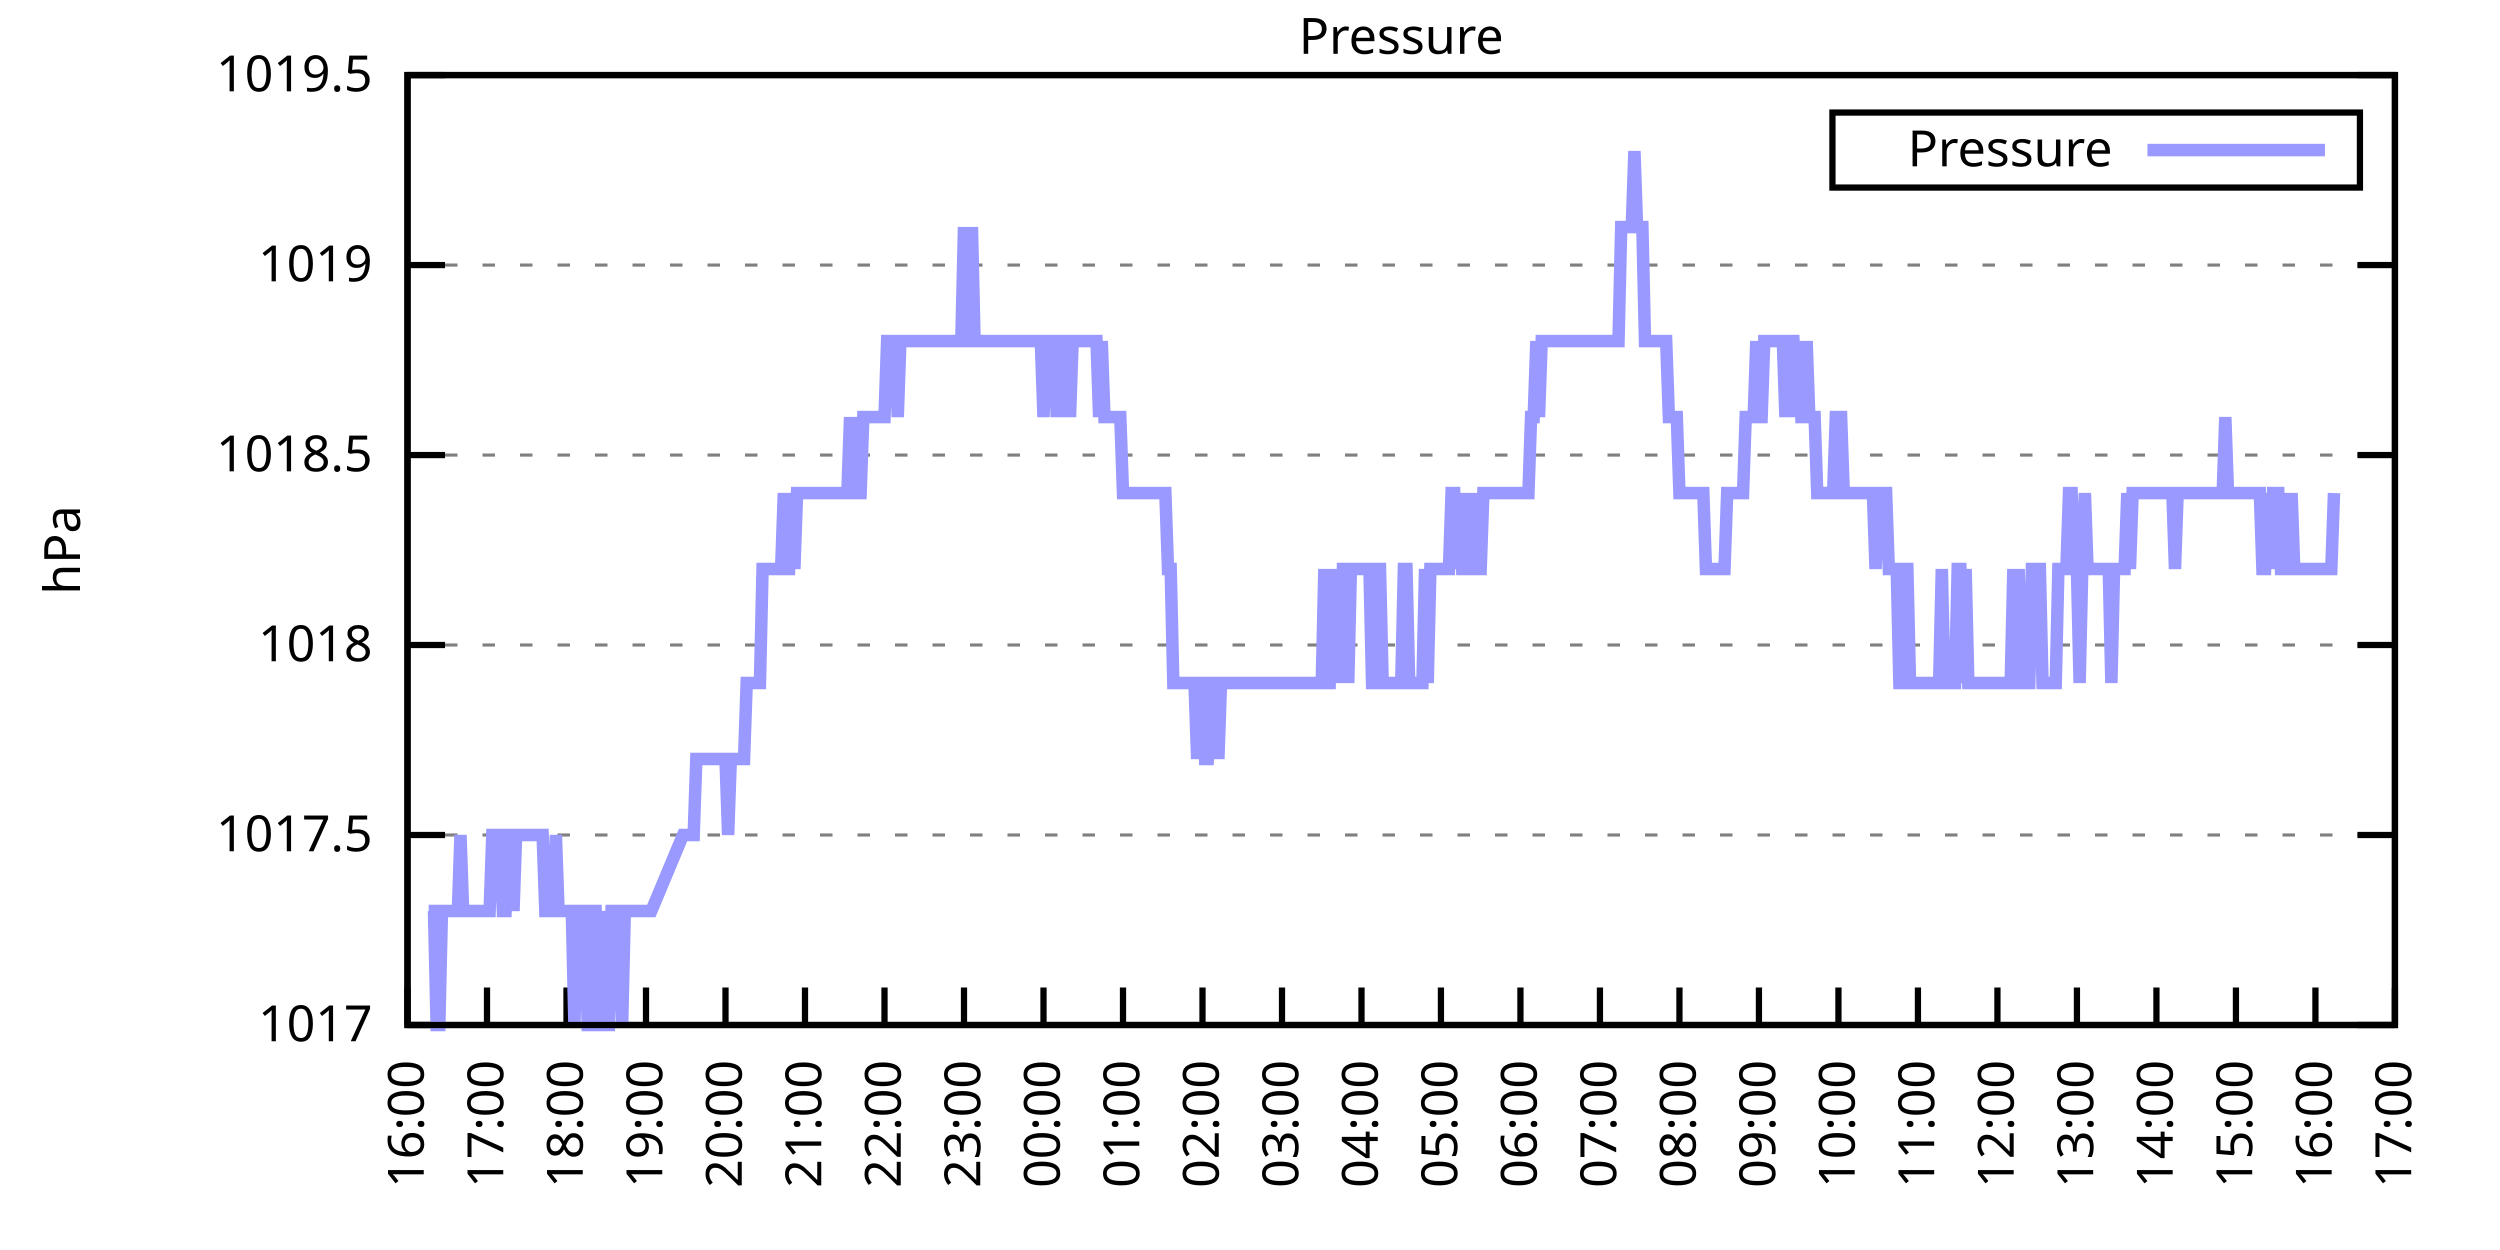
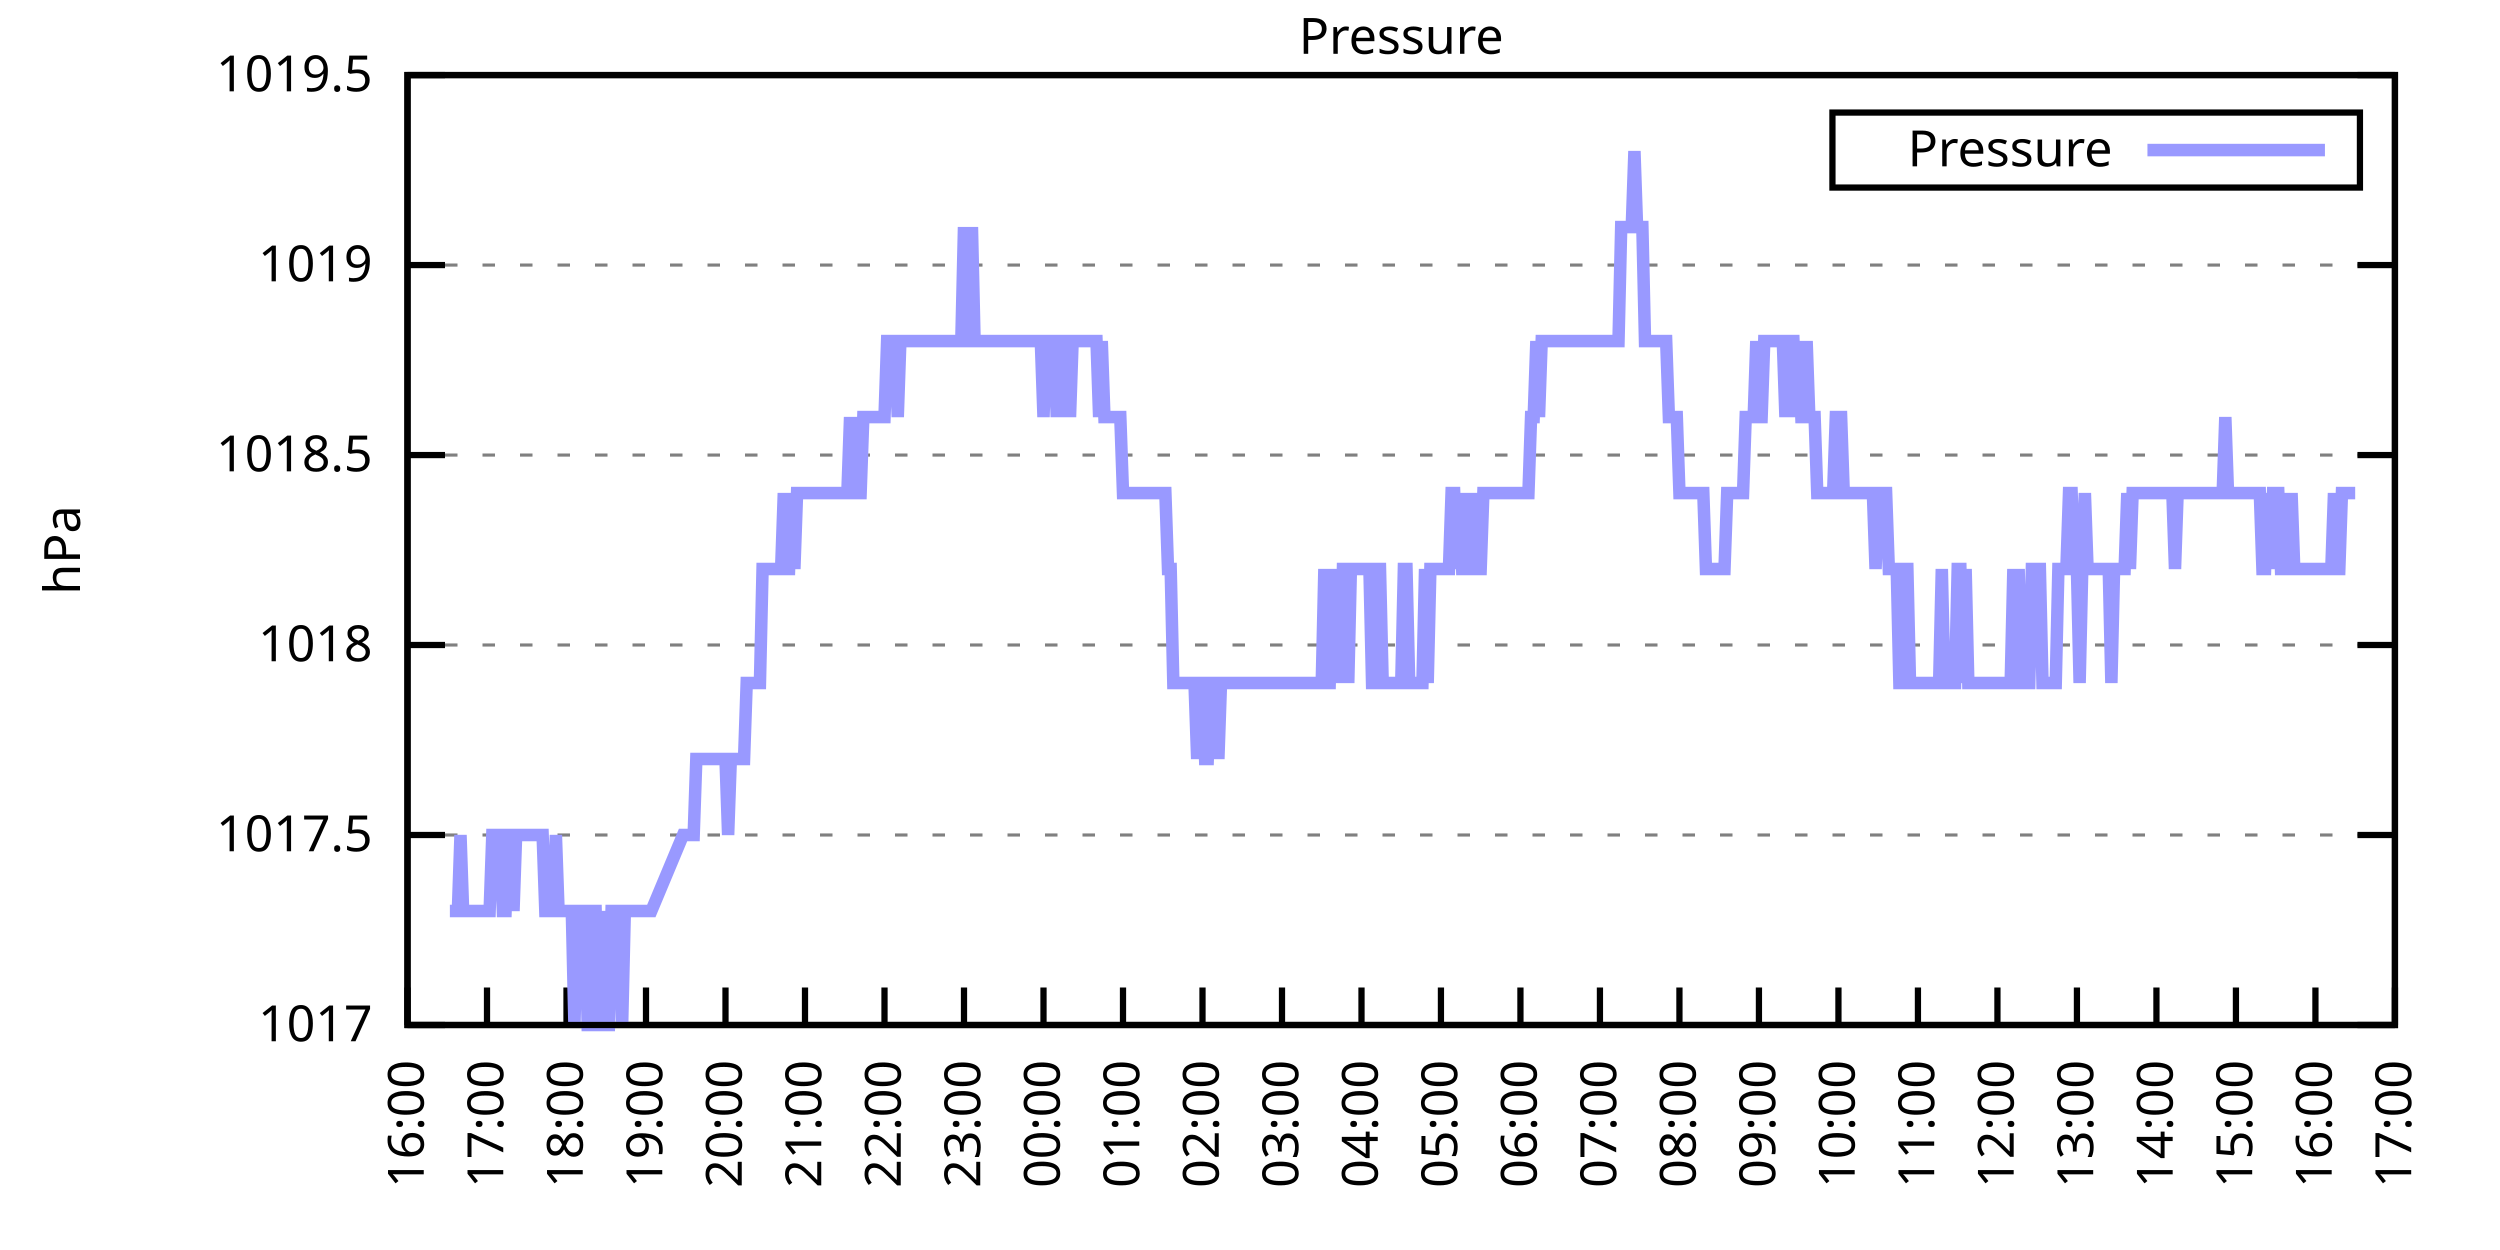
<svg xmlns="http://www.w3.org/2000/svg" xmlns:xlink="http://www.w3.org/1999/xlink" width="400" height="200" viewBox="0 0 400 200">
  <g id="gnuplot_canvas">
    <rect x="0" y="0" width="400" height="200" fill="none" />
    <defs>
      <circle id="gpDot" r="0.5" stroke-width="0.5" stroke="currentColor" />
      <path id="gpPt0" stroke-width="0.333" stroke="currentColor" d="M-1,0 h2 M0,-1 v2" />
      <path id="gpPt1" stroke-width="0.333" stroke="currentColor" d="M-1,-1 L1,1 M1,-1 L-1,1" />
      <path id="gpPt2" stroke-width="0.333" stroke="currentColor" d="M-1,0 L1,0 M0,-1 L0,1 M-1,-1 L1,1 M-1,1 L1,-1" />
      <rect id="gpPt3" stroke-width="0.333" stroke="currentColor" x="-1" y="-1" width="2" height="2" />
      <rect id="gpPt4" stroke-width="0.333" stroke="currentColor" fill="currentColor" x="-1" y="-1" width="2" height="2" />
      <circle id="gpPt5" stroke-width="0.333" stroke="currentColor" cx="0" cy="0" r="1" />
      <use xlink:href="#gpPt5" id="gpPt6" fill="currentColor" stroke="none" />
      <path id="gpPt7" stroke-width="0.333" stroke="currentColor" d="M0,-1.33 L-1.33,0.67 L1.33,0.67 z" />
      <use xlink:href="#gpPt7" id="gpPt8" fill="currentColor" stroke="none" />
      <use xlink:href="#gpPt7" id="gpPt9" stroke="currentColor" transform="rotate(180)" />
      <use xlink:href="#gpPt9" id="gpPt10" fill="currentColor" stroke="none" />
      <use xlink:href="#gpPt3" id="gpPt11" stroke="currentColor" transform="rotate(45)" />
      <use xlink:href="#gpPt11" id="gpPt12" fill="currentColor" stroke="none" />
      <path id="gpPt13" stroke-width="0.333" stroke="currentColor" d="M0,1.330 L1.265,0.411 L0.782,-1.067 L-0.782,-1.076 L-1.265,0.411 z" />
      <use xlink:href="#gpPt13" id="gpPt14" fill="currentColor" stroke="none" />
      <filter id="textbox" filterUnits="objectBoundingBox" x="0" y="0" height="1" width="1">
        <feFlood flood-color="white" flood-opacity="1" result="bgnd" />
        <feComposite in="SourceGraphic" in2="bgnd" operator="atop" />
      </filter>
      <filter id="greybox" filterUnits="objectBoundingBox" x="0" y="0" height="1" width="1">
        <feFlood flood-color="lightgrey" flood-opacity="1" result="grey" />
        <feComposite in="SourceGraphic" in2="grey" operator="atop" />
      </filter>
    </defs>
    <g fill="none" color="white" stroke="currentColor" stroke-width="1.00" stroke-linecap="butt" stroke-linejoin="miter">
</g>
    <g fill="none" color="black" stroke="currentColor" stroke-width="1.00" stroke-linecap="butt" stroke-linejoin="miter">
      <g stroke="none" shape-rendering="crispEdges">
        <polygon fill="rgb(255, 255, 255)" points="65.20,164.00 383.18,164.00 383.18,12.02 65.20,12.02 " />
      </g>
    </g>
    <g fill="none" color="black" stroke="currentColor" stroke-width="1.00" stroke-linecap="butt" stroke-linejoin="miter">
</g>
    <g fill="none" color="black" stroke="black" stroke-width="0.50" stroke-linecap="butt" stroke-linejoin="miter">
</g>
    <g fill="none" color="gray" stroke="currentColor" stroke-width="0.50" stroke-linecap="butt" stroke-linejoin="miter">
      <path stroke="gray" stroke-dasharray="2,4" class="gridline" d="M65.20,164.00 L383.19,164.00  " />
    </g>
    <g fill="none" color="gray" stroke="gray" stroke-width="1.00" stroke-linecap="butt" stroke-linejoin="miter">
</g>
    <g fill="none" color="black" stroke="currentColor" stroke-width="1.00" stroke-linecap="butt" stroke-linejoin="miter">
      <path stroke="black" d="M65.20,164.00 L71.20,164.00 M383.19,164.00 L377.19,164.00  " />
      <g transform="translate(59.60,166.60)" stroke="none" fill="black" font-family="Sans" font-size="8.00" text-anchor="end">
        <text>
          <tspan font-family="Sans"> 1017</tspan>
        </text>
      </g>
    </g>
    <g fill="none" color="black" stroke="currentColor" stroke-width="1.00" stroke-linecap="butt" stroke-linejoin="miter">
</g>
    <g fill="none" color="black" stroke="black" stroke-width="0.50" stroke-linecap="butt" stroke-linejoin="miter">
</g>
    <g fill="none" color="gray" stroke="currentColor" stroke-width="0.50" stroke-linecap="butt" stroke-linejoin="miter">
      <path stroke="gray" stroke-dasharray="2,4" class="gridline" d="M65.20,133.60 L383.19,133.60  " />
    </g>
    <g fill="none" color="gray" stroke="gray" stroke-width="1.00" stroke-linecap="butt" stroke-linejoin="miter">
</g>
    <g fill="none" color="black" stroke="currentColor" stroke-width="1.00" stroke-linecap="butt" stroke-linejoin="miter">
      <path stroke="black" d="M65.20,133.60 L71.20,133.60 M383.19,133.60 L377.19,133.60  " />
      <g transform="translate(59.60,136.20)" stroke="none" fill="black" font-family="Sans" font-size="8.00" text-anchor="end">
        <text>
          <tspan font-family="Sans"> 1017.5</tspan>
        </text>
      </g>
    </g>
    <g fill="none" color="black" stroke="currentColor" stroke-width="1.00" stroke-linecap="butt" stroke-linejoin="miter">
</g>
    <g fill="none" color="black" stroke="black" stroke-width="0.50" stroke-linecap="butt" stroke-linejoin="miter">
</g>
    <g fill="none" color="gray" stroke="currentColor" stroke-width="0.50" stroke-linecap="butt" stroke-linejoin="miter">
      <path stroke="gray" stroke-dasharray="2,4" class="gridline" d="M65.20,103.20 L383.19,103.20  " />
    </g>
    <g fill="none" color="gray" stroke="gray" stroke-width="1.00" stroke-linecap="butt" stroke-linejoin="miter">
</g>
    <g fill="none" color="black" stroke="currentColor" stroke-width="1.00" stroke-linecap="butt" stroke-linejoin="miter">
      <path stroke="black" d="M65.20,103.20 L71.20,103.20 M383.19,103.20 L377.19,103.20  " />
      <g transform="translate(59.60,105.80)" stroke="none" fill="black" font-family="Sans" font-size="8.00" text-anchor="end">
        <text>
          <tspan font-family="Sans"> 1018</tspan>
        </text>
      </g>
    </g>
    <g fill="none" color="black" stroke="currentColor" stroke-width="1.00" stroke-linecap="butt" stroke-linejoin="miter">
</g>
    <g fill="none" color="black" stroke="black" stroke-width="0.50" stroke-linecap="butt" stroke-linejoin="miter">
</g>
    <g fill="none" color="gray" stroke="currentColor" stroke-width="0.50" stroke-linecap="butt" stroke-linejoin="miter">
      <path stroke="gray" stroke-dasharray="2,4" class="gridline" d="M65.20,72.81 L383.19,72.81  " />
    </g>
    <g fill="none" color="gray" stroke="gray" stroke-width="1.00" stroke-linecap="butt" stroke-linejoin="miter">
</g>
    <g fill="none" color="black" stroke="currentColor" stroke-width="1.00" stroke-linecap="butt" stroke-linejoin="miter">
      <path stroke="black" d="M65.20,72.81 L71.20,72.81 M383.19,72.81 L377.19,72.81  " />
      <g transform="translate(59.60,75.41)" stroke="none" fill="black" font-family="Sans" font-size="8.00" text-anchor="end">
        <text>
          <tspan font-family="Sans"> 1018.5</tspan>
        </text>
      </g>
    </g>
    <g fill="none" color="black" stroke="currentColor" stroke-width="1.00" stroke-linecap="butt" stroke-linejoin="miter">
</g>
    <g fill="none" color="black" stroke="black" stroke-width="0.50" stroke-linecap="butt" stroke-linejoin="miter">
</g>
    <g fill="none" color="gray" stroke="currentColor" stroke-width="0.50" stroke-linecap="butt" stroke-linejoin="miter">
      <path stroke="gray" stroke-dasharray="2,4" class="gridline" d="M65.20,42.41 L383.19,42.41  " />
    </g>
    <g fill="none" color="gray" stroke="gray" stroke-width="1.00" stroke-linecap="butt" stroke-linejoin="miter">
</g>
    <g fill="none" color="black" stroke="currentColor" stroke-width="1.00" stroke-linecap="butt" stroke-linejoin="miter">
      <path stroke="black" d="M65.20,42.41 L71.20,42.41 M383.19,42.41 L377.19,42.41  " />
      <g transform="translate(59.60,45.01)" stroke="none" fill="black" font-family="Sans" font-size="8.00" text-anchor="end">
        <text>
          <tspan font-family="Sans"> 1019</tspan>
        </text>
      </g>
    </g>
    <g fill="none" color="black" stroke="currentColor" stroke-width="1.00" stroke-linecap="butt" stroke-linejoin="miter">
</g>
    <g fill="none" color="black" stroke="black" stroke-width="0.50" stroke-linecap="butt" stroke-linejoin="miter">
</g>
    <g fill="none" color="gray" stroke="currentColor" stroke-width="0.50" stroke-linecap="butt" stroke-linejoin="miter">
      <path stroke="gray" stroke-dasharray="2,4" class="gridline" d="M65.20,12.01 L383.19,12.01  " />
    </g>
    <g fill="none" color="gray" stroke="gray" stroke-width="1.00" stroke-linecap="butt" stroke-linejoin="miter">
</g>
    <g fill="none" color="black" stroke="currentColor" stroke-width="1.00" stroke-linecap="butt" stroke-linejoin="miter">
      <path stroke="black" d="M65.20,12.01 L71.20,12.01 M383.19,12.01 L377.19,12.01  " />
      <g transform="translate(59.60,14.61)" stroke="none" fill="black" font-family="Sans" font-size="8.00" text-anchor="end">
        <text>
          <tspan font-family="Sans"> 1019.5</tspan>
        </text>
      </g>
    </g>
    <g fill="none" color="black" stroke="currentColor" stroke-width="1.00" stroke-linecap="butt" stroke-linejoin="miter">
      <path stroke="black" d="M65.20,164.00 L65.20,158.00  " />
      <g transform="translate(67.80,169.60) rotate(270.00)" stroke="none" fill="black" font-family="Sans" font-size="8.00" text-anchor="end">
        <text>
          <tspan font-family="Sans">16:00</tspan>
        </text>
      </g>
    </g>
    <g fill="none" color="black" stroke="currentColor" stroke-width="1.00" stroke-linecap="butt" stroke-linejoin="miter">
      <path stroke="black" d="M77.92,164.00 L77.92,158.00  " />
      <g transform="translate(80.52,169.60) rotate(270.00)" stroke="none" fill="black" font-family="Sans" font-size="8.00" text-anchor="end">
        <text>
          <tspan font-family="Sans">17:00</tspan>
        </text>
      </g>
    </g>
    <g fill="none" color="black" stroke="currentColor" stroke-width="1.00" stroke-linecap="butt" stroke-linejoin="miter">
      <path stroke="black" d="M90.64,164.00 L90.64,158.00  " />
      <g transform="translate(93.24,169.60) rotate(270.00)" stroke="none" fill="black" font-family="Sans" font-size="8.00" text-anchor="end">
        <text>
          <tspan font-family="Sans">18:00</tspan>
        </text>
      </g>
    </g>
    <g fill="none" color="black" stroke="currentColor" stroke-width="1.00" stroke-linecap="butt" stroke-linejoin="miter">
      <path stroke="black" d="M103.36,164.00 L103.36,158.00  " />
      <g transform="translate(105.96,169.60) rotate(270.00)" stroke="none" fill="black" font-family="Sans" font-size="8.00" text-anchor="end">
        <text>
          <tspan font-family="Sans">19:00</tspan>
        </text>
      </g>
    </g>
    <g fill="none" color="black" stroke="currentColor" stroke-width="1.00" stroke-linecap="butt" stroke-linejoin="miter">
      <path stroke="black" d="M116.08,164.00 L116.08,158.00  " />
      <g transform="translate(118.68,169.60) rotate(270.00)" stroke="none" fill="black" font-family="Sans" font-size="8.00" text-anchor="end">
        <text>
          <tspan font-family="Sans">20:00</tspan>
        </text>
      </g>
    </g>
    <g fill="none" color="black" stroke="currentColor" stroke-width="1.00" stroke-linecap="butt" stroke-linejoin="miter">
      <path stroke="black" d="M128.80,164.00 L128.80,158.00  " />
      <g transform="translate(131.40,169.60) rotate(270.00)" stroke="none" fill="black" font-family="Sans" font-size="8.00" text-anchor="end">
        <text>
          <tspan font-family="Sans">21:00</tspan>
        </text>
      </g>
    </g>
    <g fill="none" color="black" stroke="currentColor" stroke-width="1.00" stroke-linecap="butt" stroke-linejoin="miter">
      <path stroke="black" d="M141.52,164.00 L141.52,158.00  " />
      <g transform="translate(144.12,169.60) rotate(270.00)" stroke="none" fill="black" font-family="Sans" font-size="8.00" text-anchor="end">
        <text>
          <tspan font-family="Sans">22:00</tspan>
        </text>
      </g>
    </g>
    <g fill="none" color="black" stroke="currentColor" stroke-width="1.00" stroke-linecap="butt" stroke-linejoin="miter">
      <path stroke="black" d="M154.24,164.00 L154.24,158.00  " />
      <g transform="translate(156.84,169.60) rotate(270.00)" stroke="none" fill="black" font-family="Sans" font-size="8.00" text-anchor="end">
        <text>
          <tspan font-family="Sans">23:00</tspan>
        </text>
      </g>
    </g>
    <g fill="none" color="black" stroke="currentColor" stroke-width="1.00" stroke-linecap="butt" stroke-linejoin="miter">
      <path stroke="black" d="M166.96,164.00 L166.96,158.00  " />
      <g transform="translate(169.56,169.60) rotate(270.00)" stroke="none" fill="black" font-family="Sans" font-size="8.00" text-anchor="end">
        <text>
          <tspan font-family="Sans">00:00</tspan>
        </text>
      </g>
    </g>
    <g fill="none" color="black" stroke="currentColor" stroke-width="1.00" stroke-linecap="butt" stroke-linejoin="miter">
      <path stroke="black" d="M179.68,164.00 L179.68,158.00  " />
      <g transform="translate(182.28,169.60) rotate(270.00)" stroke="none" fill="black" font-family="Sans" font-size="8.00" text-anchor="end">
        <text>
          <tspan font-family="Sans">01:00</tspan>
        </text>
      </g>
    </g>
    <g fill="none" color="black" stroke="currentColor" stroke-width="1.00" stroke-linecap="butt" stroke-linejoin="miter">
      <path stroke="black" d="M192.40,164.00 L192.40,158.00  " />
      <g transform="translate(195.00,169.60) rotate(270.00)" stroke="none" fill="black" font-family="Sans" font-size="8.00" text-anchor="end">
        <text>
          <tspan font-family="Sans">02:00</tspan>
        </text>
      </g>
    </g>
    <g fill="none" color="black" stroke="currentColor" stroke-width="1.00" stroke-linecap="butt" stroke-linejoin="miter">
      <path stroke="black" d="M205.12,164.00 L205.12,158.00  " />
      <g transform="translate(207.72,169.60) rotate(270.00)" stroke="none" fill="black" font-family="Sans" font-size="8.00" text-anchor="end">
        <text>
          <tspan font-family="Sans">03:00</tspan>
        </text>
      </g>
    </g>
    <g fill="none" color="black" stroke="currentColor" stroke-width="1.00" stroke-linecap="butt" stroke-linejoin="miter">
      <path stroke="black" d="M217.84,164.00 L217.84,158.00  " />
      <g transform="translate(220.44,169.60) rotate(270.00)" stroke="none" fill="black" font-family="Sans" font-size="8.00" text-anchor="end">
        <text>
          <tspan font-family="Sans">04:00</tspan>
        </text>
      </g>
    </g>
    <g fill="none" color="black" stroke="currentColor" stroke-width="1.00" stroke-linecap="butt" stroke-linejoin="miter">
      <path stroke="black" d="M230.55,164.00 L230.55,158.00  " />
      <g transform="translate(233.15,169.60) rotate(270.00)" stroke="none" fill="black" font-family="Sans" font-size="8.00" text-anchor="end">
        <text>
          <tspan font-family="Sans">05:00</tspan>
        </text>
      </g>
    </g>
    <g fill="none" color="black" stroke="currentColor" stroke-width="1.00" stroke-linecap="butt" stroke-linejoin="miter">
      <path stroke="black" d="M243.27,164.00 L243.27,158.00  " />
      <g transform="translate(245.87,169.60) rotate(270.00)" stroke="none" fill="black" font-family="Sans" font-size="8.00" text-anchor="end">
        <text>
          <tspan font-family="Sans">06:00</tspan>
        </text>
      </g>
    </g>
    <g fill="none" color="black" stroke="currentColor" stroke-width="1.00" stroke-linecap="butt" stroke-linejoin="miter">
      <path stroke="black" d="M255.99,164.00 L255.99,158.00  " />
      <g transform="translate(258.59,169.60) rotate(270.00)" stroke="none" fill="black" font-family="Sans" font-size="8.00" text-anchor="end">
        <text>
          <tspan font-family="Sans">07:00</tspan>
        </text>
      </g>
    </g>
    <g fill="none" color="black" stroke="currentColor" stroke-width="1.00" stroke-linecap="butt" stroke-linejoin="miter">
      <path stroke="black" d="M268.71,164.00 L268.71,158.00  " />
      <g transform="translate(271.31,169.60) rotate(270.00)" stroke="none" fill="black" font-family="Sans" font-size="8.00" text-anchor="end">
        <text>
          <tspan font-family="Sans">08:00</tspan>
        </text>
      </g>
    </g>
    <g fill="none" color="black" stroke="currentColor" stroke-width="1.00" stroke-linecap="butt" stroke-linejoin="miter">
      <path stroke="black" d="M281.43,164.00 L281.43,158.00  " />
      <g transform="translate(284.03,169.60) rotate(270.00)" stroke="none" fill="black" font-family="Sans" font-size="8.00" text-anchor="end">
        <text>
          <tspan font-family="Sans">09:00</tspan>
        </text>
      </g>
    </g>
    <g fill="none" color="black" stroke="currentColor" stroke-width="1.00" stroke-linecap="butt" stroke-linejoin="miter">
      <path stroke="black" d="M294.15,164.00 L294.15,158.00  " />
      <g transform="translate(296.75,169.60) rotate(270.00)" stroke="none" fill="black" font-family="Sans" font-size="8.00" text-anchor="end">
        <text>
          <tspan font-family="Sans">10:00</tspan>
        </text>
      </g>
    </g>
    <g fill="none" color="black" stroke="currentColor" stroke-width="1.00" stroke-linecap="butt" stroke-linejoin="miter">
      <path stroke="black" d="M306.87,164.00 L306.87,158.00  " />
      <g transform="translate(309.47,169.60) rotate(270.00)" stroke="none" fill="black" font-family="Sans" font-size="8.00" text-anchor="end">
        <text>
          <tspan font-family="Sans">11:00</tspan>
        </text>
      </g>
    </g>
    <g fill="none" color="black" stroke="currentColor" stroke-width="1.00" stroke-linecap="butt" stroke-linejoin="miter">
      <path stroke="black" d="M319.59,164.00 L319.59,158.00  " />
      <g transform="translate(322.19,169.60) rotate(270.00)" stroke="none" fill="black" font-family="Sans" font-size="8.00" text-anchor="end">
        <text>
          <tspan font-family="Sans">12:00</tspan>
        </text>
      </g>
    </g>
    <g fill="none" color="black" stroke="currentColor" stroke-width="1.00" stroke-linecap="butt" stroke-linejoin="miter">
      <path stroke="black" d="M332.31,164.00 L332.31,158.00  " />
      <g transform="translate(334.91,169.60) rotate(270.00)" stroke="none" fill="black" font-family="Sans" font-size="8.00" text-anchor="end">
        <text>
          <tspan font-family="Sans">13:00</tspan>
        </text>
      </g>
    </g>
    <g fill="none" color="black" stroke="currentColor" stroke-width="1.00" stroke-linecap="butt" stroke-linejoin="miter">
      <path stroke="black" d="M345.03,164.00 L345.03,158.00  " />
      <g transform="translate(347.63,169.60) rotate(270.00)" stroke="none" fill="black" font-family="Sans" font-size="8.00" text-anchor="end">
        <text>
          <tspan font-family="Sans">14:00</tspan>
        </text>
      </g>
    </g>
    <g fill="none" color="black" stroke="currentColor" stroke-width="1.00" stroke-linecap="butt" stroke-linejoin="miter">
      <path stroke="black" d="M357.75,164.00 L357.75,158.00  " />
      <g transform="translate(360.35,169.60) rotate(270.00)" stroke="none" fill="black" font-family="Sans" font-size="8.00" text-anchor="end">
        <text>
          <tspan font-family="Sans">15:00</tspan>
        </text>
      </g>
    </g>
    <g fill="none" color="black" stroke="currentColor" stroke-width="1.00" stroke-linecap="butt" stroke-linejoin="miter">
      <path stroke="black" d="M370.47,164.00 L370.47,158.00  " />
      <g transform="translate(373.07,169.60) rotate(270.00)" stroke="none" fill="black" font-family="Sans" font-size="8.00" text-anchor="end">
        <text>
          <tspan font-family="Sans">16:00</tspan>
        </text>
      </g>
    </g>
    <g fill="none" color="black" stroke="currentColor" stroke-width="1.00" stroke-linecap="butt" stroke-linejoin="miter">
      <path stroke="black" d="M383.19,164.00 L383.19,158.00  " />
      <g transform="translate(385.79,169.60) rotate(270.00)" stroke="none" fill="black" font-family="Sans" font-size="8.00" text-anchor="end">
        <text>
          <tspan font-family="Sans">17:00</tspan>
        </text>
      </g>
    </g>
    <g fill="none" color="black" stroke="currentColor" stroke-width="1.00" stroke-linecap="butt" stroke-linejoin="miter">
</g>
    <g fill="none" color="black" stroke="currentColor" stroke-width="1.00" stroke-linecap="butt" stroke-linejoin="miter">
      <path stroke="black" d="M65.20,12.01 L65.20,164.00 L383.19,164.00 L383.19,12.01 L65.20,12.01 Z  " />
    </g>
    <g fill="none" color="black" stroke="currentColor" stroke-width="1.00" stroke-linecap="butt" stroke-linejoin="miter">
</g>
    <g fill="none" color="black" stroke="currentColor" stroke-width="1.00" stroke-linecap="butt" stroke-linejoin="miter">
      <path stroke="black" d="M293.19,30.01 L293.19,18.01 L377.59,18.01 L377.59,30.01 L293.19,30.01 Z  " />
    </g>
    <g id="Pressure_plot_1">
      <g fill="none" color="white" stroke="black" stroke-width="2.00" stroke-linecap="butt" stroke-linejoin="miter">
</g>
      <g fill="none" color="black" stroke="currentColor" stroke-width="2.00" stroke-linecap="butt" stroke-linejoin="miter">
        <g transform="translate(337.99,26.61)" stroke="none" fill="black" font-family="Sans" font-size="8.00" text-anchor="end">
          <text>
            <tspan font-family="Sans">Pressure</tspan>
          </text>
        </g>
      </g>
      <g fill="none" color="black" stroke="currentColor" stroke-width="2.00" stroke-linecap="butt" stroke-linejoin="miter">
-         <path stroke="rgb(153, 153, 255)" d="M343.59,24.01 L371.99,24.01 M68.59,145.76 L69.02,145.76 L69.44,145.76 L69.86,164.00 L70.29,164.00 L70.71,145.76   L71.14,145.76 L71.56,145.76 L71.98,145.76 L72.41,145.76 L72.83,145.76 L73.26,145.76 L73.68,133.60 L74.10,145.76   L74.53,145.76 L74.95,145.76 L75.38,145.76 L75.80,145.76 L76.22,145.76 L76.65,145.76 L77.07,145.76 L77.50,145.76   L77.92,145.76 L78.34,145.76 L78.77,133.60 L79.19,133.60 L79.62,133.60 L80.04,133.60 L80.46,145.76 L80.89,145.76   L81.31,133.60 L81.74,133.60 L82.16,145.76 L82.58,133.60 L83.01,133.60 L83.43,133.60 L83.86,133.60 L84.28,133.60   L84.70,133.60 L85.13,133.60 L85.55,133.60 L85.98,133.60 L86.40,133.60 L86.82,133.60 L87.25,145.76 L87.67,145.76   L88.10,145.76 L88.52,145.76 L88.94,133.60 L89.37,145.76 L89.79,145.76 L90.22,145.76 L90.64,145.76 L91.06,145.76   L91.49,145.76 L91.91,164.00 L92.34,145.76 L92.76,145.76 L93.18,145.76 L93.61,145.76 L94.03,164.00 L94.46,164.00   L94.88,145.76 L95.30,145.76 L95.73,164.00 L96.15,164.00 L96.58,145.76 L97.00,164.00 L97.42,164.00 L97.85,145.76   L98.27,145.76 L98.69,145.76 L99.12,145.76 L99.54,164.00 L99.97,145.76 L100.39,145.76 L100.81,145.76 L101.24,145.76   L101.66,145.76 L102.09,145.76 L102.51,145.76 L102.93,145.76 L103.36,145.76 L103.78,145.76 L104.21,145.76 L109.29,133.60   L109.72,133.60 L110.14,133.60 L110.57,133.60 L110.99,133.60 L111.41,121.44 L111.84,121.44 L112.26,121.44 L112.69,121.44   L113.11,121.44 L113.53,121.44 L113.96,121.44 L114.38,121.44 L114.81,121.44 L115.23,121.44 L115.65,121.44 L116.08,121.44   L116.50,133.60 L116.93,121.44 L117.35,121.44 L117.77,121.44 L118.20,121.44 L118.62,121.44 L119.05,121.44 L119.47,109.28   L119.89,109.28 L120.32,109.28 L120.74,109.28 L121.17,109.28 L121.59,109.28 L122.01,91.04 L122.44,91.04 L122.86,91.04   L123.29,91.04 L123.71,91.04 L124.13,91.04 L124.56,91.04 L124.98,91.04 L125.41,78.89 L125.83,91.04 L126.25,91.04   L126.68,78.89 L127.10,91.04 L127.53,78.89 L127.95,78.89 L128.37,78.89 L128.80,78.89 L129.01,78.89 L129.65,78.89   L130.07,78.89 L130.92,78.89 L131.34,78.89 L131.77,78.89 L132.19,78.89 L132.61,78.89 L133.04,78.89 L133.46,78.89   L133.89,78.89 L134.31,78.89 L134.73,78.89 L135.16,78.89 L135.58,78.89 L136.01,66.73 L136.43,78.89 L136.85,66.73   L137.28,78.89 L137.70,78.89 L138.13,66.73 L138.55,66.73 L138.97,66.73 L139.40,66.73 L139.82,66.73 L140.25,66.73   L140.67,66.73 L141.09,66.73 L141.52,66.73 L141.94,54.57 L142.37,54.57 L142.79,54.57 L143.21,54.57 L143.64,66.73   L144.06,54.57 L144.49,54.57 L144.91,54.57 L145.33,54.57 L145.76,54.57 L146.18,54.57 L146.61,54.57 L147.03,54.57   L147.45,54.57 L147.88,54.57 L148.30,54.57 L148.73,54.57 L149.15,54.57 L149.57,54.57 L150.00,54.57 L150.42,54.57   L150.85,54.57 L151.27,54.57 L151.69,54.57 L152.12,54.57 L152.54,54.57 L152.97,54.57 L153.39,54.57 L153.81,54.57   L154.24,36.33 L154.66,54.57 L155.09,54.57 L155.51,36.33 L155.93,54.57 L156.36,54.57 L156.78,54.57 L157.21,54.57   L157.63,54.57 L158.05,54.57 L158.48,54.57 L158.90,54.57 L159.33,54.57 L159.75,54.57 L160.17,54.57 L160.60,54.57   L161.02,54.57 L161.44,54.57 L161.87,54.57 L162.29,54.57 L162.72,54.57 L163.14,54.57 L163.56,54.57 L163.99,54.57   L164.41,54.57 L164.84,54.57 L165.26,54.57 L165.68,54.57 L166.11,54.57 L166.53,54.57 L166.96,66.73 L167.38,54.57   L167.80,54.57 L168.23,54.57 L168.65,54.57 L169.08,66.73 L169.50,54.57 L169.92,54.57 L170.35,66.73 L170.77,54.57   L171.20,66.73 L171.62,54.57 L172.04,54.57 L172.47,54.57 L172.89,54.57 L173.32,54.57 L173.74,54.57 L174.16,54.57   L174.59,54.57 L175.01,54.57 L175.44,54.57 L175.86,66.73 L176.28,54.57 L176.71,66.73 L177.13,66.73 L177.56,66.73   L177.98,66.73 L178.40,66.73 L178.83,66.73 L179.25,66.73 L179.68,78.89 L180.10,78.89 L180.52,78.89 L180.95,78.89   L181.37,78.89 L181.80,78.89 L182.22,78.89 L182.64,78.89 L183.07,78.89 L183.49,78.89 L183.92,78.89 L184.34,78.89   L184.76,78.89 L185.19,78.89 L185.61,78.89 L186.04,78.89 L186.46,78.89 L186.88,91.04 L187.31,91.04 L187.73,109.28   L188.16,109.28 L188.58,109.28 L189.00,109.28 L189.43,109.28 L189.85,109.28 L190.28,109.28 L190.70,109.28 L191.12,109.28   L191.55,121.44 L191.97,109.28 L192.40,109.28 L192.82,121.44 L193.24,121.44 L193.67,109.28 L194.09,109.28 L194.52,109.28   L194.94,121.44 L195.36,109.28 L195.79,109.28 L196.21,109.28 L196.64,109.28 L197.06,109.28 L197.48,109.28 L197.91,109.28   L198.33,109.28 L198.76,109.28 L199.18,109.28 L199.60,109.28 L200.03,109.28 L200.45,109.28 L200.88,109.28 L201.30,109.28   L201.72,109.28 L202.15,109.28 L202.57,109.28 L203.00,109.28 L203.42,109.28 L203.84,109.28 L204.27,109.28 L204.69,109.28   L205.12,109.28 L205.54,109.28 L205.96,109.28 L206.39,109.28 L206.81,109.28 L207.24,109.28 L207.66,109.28 L208.08,109.28   L208.51,109.28 L208.93,109.28 L209.36,109.28 L209.78,109.28 L210.20,109.28 L210.63,109.28 L211.05,109.28 L211.48,109.28   L211.90,91.04 L212.32,109.28 L212.75,109.28 L213.17,91.04 L213.60,109.28 L214.02,91.04 L214.44,109.28 L214.87,91.04   L215.29,91.04 L215.72,109.28 L216.14,91.04 L216.56,91.04 L216.99,91.04 L217.41,91.04 L217.84,91.04 L218.26,91.04   L218.68,91.04 L219.11,91.04 L219.53,109.28 L219.96,109.28 L220.38,91.04 L220.80,91.04 L221.23,109.28 L221.65,109.28   L222.08,109.28 L222.50,109.28 L222.92,109.28 L223.35,109.28 L223.77,109.28 L224.20,109.28 L224.62,91.04 L225.04,91.04   L225.47,109.28 L225.89,109.28 L226.31,109.28 L226.74,109.28 L227.16,109.28 L227.59,109.28 L228.01,91.04 L228.43,109.28   L228.86,91.04 L229.28,91.04 L229.71,91.04 L230.13,91.04 L230.55,91.04 L230.98,91.04 L231.40,91.04 L231.83,91.04   L232.25,78.89 L232.67,78.89 L233.10,91.04 L233.52,78.89 L233.95,91.04 L234.37,91.04 L234.79,91.04 L235.22,78.89   L235.64,91.04 L236.07,78.89 L236.49,91.04 L236.91,91.04 L237.34,78.89 L237.76,78.89 L238.19,78.89 L238.61,78.89   L239.03,78.89 L239.46,78.89 L239.88,78.89 L240.31,78.89 L240.73,78.89 L241.15,78.89 L241.58,78.89 L242.00,78.89   L242.43,78.89 L242.85,78.89 L243.27,78.89 L243.70,78.89 L244.12,78.89 L244.55,78.89 L244.97,66.73 L245.39,66.73   L245.82,54.57 L246.24,66.73 L246.67,54.57 L247.09,54.57 L247.51,54.57 L247.94,54.57 L248.36,54.57 L248.79,54.57   L249.21,54.57 L249.63,54.57 L250.06,54.57 L250.48,54.57 L250.91,54.57 L251.33,54.57 L251.75,54.57 L252.18,54.57   L252.60,54.57 L253.03,54.57 L253.45,54.57 L253.87,54.57 L254.30,54.57 L254.72,54.57 L255.15,54.57 L255.57,54.57   L255.99,54.57 L256.42,54.57 L256.84,54.57 L257.27,54.57 L257.69,54.57 L258.11,54.57 L258.54,54.57 L258.96,54.57   L259.39,36.33 L259.81,36.33 L260.23,36.33 L260.66,36.33 L261.08,36.33 L261.51,24.17 L261.93,36.33 L262.35,36.33   L262.78,36.33 L263.20,54.57 L263.63,54.57 L264.05,54.57 L264.47,54.57 L264.90,54.57 L265.32,54.57 L265.75,54.57   L266.17,54.57 L266.59,54.57 L267.02,66.73 L267.44,66.73 L267.87,66.73 L268.29,66.73 L268.71,78.89 L269.14,78.89   L269.56,78.89 L269.99,78.89 L270.41,78.89 L270.83,78.89 L271.26,78.89 L271.68,78.89 L272.11,78.89 L272.53,78.89   L272.95,91.04 L273.38,91.04 L273.80,91.04 L274.23,91.04 L274.65,91.04 L275.07,91.04 L275.50,91.04 L275.92,91.04   L276.35,78.89 L276.77,78.89 L277.19,78.89 L277.62,78.89 L278.04,78.89 L278.47,78.89 L278.89,78.89 L279.31,66.73   L279.74,66.73 L280.16,66.73 L280.59,66.73 L281.01,54.57 L281.43,66.73 L281.86,66.73 L282.28,54.57 L282.71,54.57   L283.13,54.57 L283.55,54.57 L283.98,54.57 L284.40,54.57 L284.83,54.57 L285.25,54.57 L285.67,66.73 L286.10,54.57   L286.52,54.57 L286.95,54.57 L287.37,66.73 L287.79,54.57 L288.22,66.73 L288.64,66.73 L289.06,54.57 L289.49,66.73   L289.91,66.73 L290.34,66.73 L290.76,78.89 L291.18,78.89 L291.61,78.89 L292.03,78.89 L292.46,78.89 L292.88,78.89   L293.30,78.89 L293.73,66.73 L294.15,66.73 L294.58,66.73 L295.00,78.89 L295.42,78.89 L295.85,78.89 L296.27,78.89   L296.70,78.89 L297.12,78.89 L297.54,78.89 L297.97,78.89 L298.39,78.89 L298.82,78.89 L299.24,78.89 L299.66,78.89   L300.09,91.04 L300.51,78.89 L300.94,78.89 L301.36,78.89 L301.78,78.89 L302.21,91.04 L302.63,91.04 L303.06,91.04   L303.48,91.04 L303.90,109.28 L304.33,109.28 L304.75,91.04 L305.18,91.04 L305.60,109.28 L306.02,109.28 L306.45,109.28   L306.87,109.28 L307.30,109.28 L307.72,109.28 L308.14,109.28 L308.57,109.28 L308.99,109.28 L309.42,109.28 L309.84,109.28   L310.26,109.28 L310.69,91.04 L311.11,109.28 L311.54,109.28 L311.96,109.28 L312.38,109.28 L312.81,109.28 L313.23,91.04   L313.66,91.04 L314.08,109.28 L314.50,91.04 L314.93,109.28 L315.35,109.28 L315.78,109.28 L316.20,109.28 L316.62,109.28   L317.05,109.28 L317.47,109.28 L317.90,109.28 L318.32,109.28 L318.74,109.28 L319.17,109.28 L319.59,109.28 L320.02,109.28   L320.44,109.28 L320.86,109.28 L321.29,109.28 L321.71,109.28 L322.14,91.04 L322.56,109.28 L322.98,91.04 L323.41,109.28   L323.83,109.28 L324.26,109.28 L324.68,109.28 L325.10,91.04 L325.53,91.04 L325.95,91.04 L326.38,91.04 L326.80,109.28   L327.22,109.28 L327.65,109.28 L328.07,109.28 L328.50,109.28 L328.92,109.28 L329.34,91.04 L329.77,91.04 L330.19,91.04   L330.62,91.04 L331.04,78.89 L331.46,78.89 L331.89,91.04 L332.31,91.04 L332.74,109.28 L333.16,91.04 L333.58,78.89   L334.01,91.04 L334.43,91.04 L334.86,91.04 L335.28,91.04 L335.70,91.04 L336.13,91.04 L336.55,91.04 L336.98,91.04   L337.40,91.04 L337.82,109.28 L338.25,91.04 L338.67,91.04 L339.10,91.04 L339.52,91.04 L339.94,91.04 L340.37,78.89   L340.79,91.04 L341.22,78.89 L341.64,78.89 L342.06,78.89 L342.49,78.89 L342.91,78.89 L343.34,78.89 L343.76,78.89   L344.18,78.89 L344.61,78.89 L345.03,78.89 L345.46,78.89 L345.88,78.89 L346.30,78.89 L346.73,78.89 L347.15,78.89   L347.58,78.89 L348.00,91.04 L348.42,78.89 L348.85,78.89 L349.27,78.89 L349.70,78.89 L350.12,78.89 L350.54,78.89   L350.97,78.89 L351.39,78.89 L351.81,78.89 L352.24,78.89 L352.66,78.89 L353.09,78.89 L353.51,78.89 L353.93,78.89   L354.36,78.89 L354.78,78.89 L355.21,78.89 L355.63,78.89 L356.05,66.73 L356.48,78.89 L356.90,78.89 L357.33,78.89   L357.75,78.89 L358.17,78.89 L358.60,78.89 L359.02,78.89 L359.45,78.89 L359.87,78.89 L360.29,78.89 L360.72,78.89   L361.14,78.89 L361.57,78.89 L361.99,91.04 L362.41,91.04 L362.84,78.89 L363.26,91.04 L363.69,78.89 L364.11,78.89   L364.53,78.89 L364.96,91.04 L365.38,91.04 L365.81,78.89 L366.23,91.04 L366.65,78.89 L367.08,91.04 L367.50,91.04   L367.93,91.04 L368.35,91.04 L368.77,91.04 L369.20,91.04 L369.62,91.04 L370.05,91.04 L370.47,91.04 L370.89,91.04   L371.32,91.04 L371.74,91.04 L372.17,91.04 L372.59,91.04 L373.01,91.04 L373.44,78.89  " />
+         <path stroke="rgb(153, 153, 255)" d="M343.59,24.01 L371.99,24.01 M71.98,145.76 L72.41,145.76 L72.83,145.76 L73.26,145.76 L73.68,133.60 L74.10,145.76   L74.53,145.76 L74.95,145.76 L75.38,145.76 L75.80,145.76 L76.22,145.76 L76.65,145.76 L77.07,145.76 L77.50,145.76   L77.92,145.76 L78.34,145.76 L78.77,133.60 L79.19,133.60 L79.62,133.60 L80.04,133.60 L80.46,145.76 L80.89,145.76   L81.31,133.60 L81.74,133.60 L82.16,145.76 L82.58,133.60 L83.01,133.60 L83.43,133.60 L83.86,133.60 L84.28,133.60   L84.70,133.60 L85.13,133.60 L85.55,133.60 L85.98,133.60 L86.40,133.60 L86.82,133.60 L87.25,145.76 L87.67,145.76   L88.10,145.76 L88.52,145.76 L88.94,133.60 L89.37,145.76 L89.79,145.76 L90.22,145.76 L90.64,145.76 L91.06,145.76   L91.49,145.76 L91.91,164.00 L92.34,145.76 L92.76,145.76 L93.18,145.76 L93.61,145.76 L94.03,164.00 L94.46,164.00   L94.88,145.76 L95.30,145.76 L95.73,164.00 L96.15,164.00 L96.58,145.76 L97.00,164.00 L97.42,164.00 L97.85,145.76   L98.27,145.76 L98.69,145.76 L99.12,145.76 L99.54,164.00 L99.97,145.76 L100.39,145.76 L100.81,145.76 L101.24,145.76   L101.66,145.76 L102.09,145.76 L102.51,145.76 L102.93,145.76 L103.36,145.76 L103.78,145.76 L104.21,145.76 L109.29,133.60   L109.72,133.60 L110.14,133.60 L110.57,133.60 L110.99,133.60 L111.41,121.44 L111.84,121.44 L112.26,121.44 L112.69,121.44   L113.11,121.44 L113.53,121.44 L113.96,121.44 L114.38,121.44 L114.81,121.44 L115.23,121.44 L115.65,121.44 L116.08,121.44   L116.50,133.60 L116.93,121.44 L117.35,121.44 L117.77,121.44 L118.20,121.44 L118.62,121.44 L119.05,121.44 L119.47,109.28   L119.89,109.28 L120.32,109.28 L120.74,109.28 L121.17,109.28 L121.59,109.28 L122.01,91.04 L122.44,91.04 L122.86,91.04   L123.29,91.04 L123.71,91.04 L124.13,91.04 L124.56,91.04 L124.98,91.04 L125.41,78.89 L125.83,91.04 L126.25,91.04   L126.68,78.89 L127.10,91.04 L127.53,78.89 L127.95,78.89 L128.37,78.89 L128.80,78.89 L129.01,78.89 L129.65,78.89   L130.07,78.89 L130.92,78.89 L131.34,78.89 L131.77,78.89 L132.19,78.89 L132.61,78.89 L133.04,78.89 L133.46,78.89   L133.89,78.89 L134.31,78.89 L134.73,78.89 L135.16,78.89 L135.58,78.89 L136.01,66.73 L136.43,78.89 L136.85,66.73   L137.28,78.89 L137.70,78.89 L138.13,66.73 L138.55,66.73 L138.97,66.73 L139.40,66.73 L139.82,66.73 L140.25,66.73   L140.67,66.73 L141.09,66.73 L141.52,66.73 L141.94,54.57 L142.37,54.57 L142.79,54.57 L143.21,54.57 L143.64,66.73   L144.06,54.57 L144.49,54.57 L144.91,54.57 L145.33,54.57 L145.76,54.57 L146.18,54.57 L146.61,54.57 L147.03,54.57   L147.45,54.57 L147.88,54.57 L148.30,54.57 L148.73,54.57 L149.15,54.57 L149.57,54.57 L150.00,54.57 L150.42,54.57   L150.85,54.57 L151.27,54.57 L151.69,54.57 L152.12,54.57 L152.54,54.57 L152.97,54.57 L153.39,54.57 L153.81,54.57   L154.24,36.33 L154.66,54.57 L155.09,54.57 L155.51,36.33 L155.93,54.57 L156.36,54.57 L156.78,54.57 L157.21,54.57   L157.63,54.57 L158.05,54.57 L158.48,54.57 L158.90,54.57 L159.33,54.57 L159.75,54.57 L160.17,54.57 L160.60,54.57   L161.02,54.57 L161.44,54.57 L161.87,54.57 L162.29,54.57 L162.72,54.57 L163.14,54.57 L163.56,54.57 L163.99,54.57   L164.41,54.57 L164.84,54.57 L165.26,54.57 L165.68,54.57 L166.11,54.57 L166.53,54.57 L166.96,66.73 L167.38,54.57   L167.80,54.57 L168.23,54.57 L168.65,54.57 L169.08,66.73 L169.50,54.57 L169.92,54.57 L170.35,66.73 L170.77,54.57   L171.20,66.73 L171.62,54.57 L172.04,54.57 L172.47,54.57 L172.89,54.57 L173.32,54.57 L173.74,54.57 L174.16,54.57   L174.59,54.57 L175.01,54.57 L175.44,54.57 L175.86,66.73 L176.28,54.57 L176.71,66.73 L177.13,66.73 L177.56,66.73   L177.98,66.73 L178.40,66.73 L178.83,66.73 L179.25,66.73 L179.68,78.89 L180.10,78.89 L180.52,78.89 L180.95,78.89   L181.37,78.89 L181.80,78.89 L182.22,78.89 L182.64,78.89 L183.07,78.89 L183.49,78.89 L183.92,78.89 L184.34,78.89   L184.76,78.89 L185.19,78.89 L185.61,78.89 L186.04,78.89 L186.46,78.89 L186.88,91.04 L187.31,91.04 L187.73,109.28   L188.16,109.28 L188.58,109.28 L189.00,109.28 L189.43,109.28 L189.85,109.28 L190.28,109.28 L190.70,109.28 L191.12,109.28   L191.55,121.44 L191.97,109.28 L192.40,109.28 L192.82,121.44 L193.24,121.44 L193.67,109.28 L194.09,109.28 L194.52,109.28   L194.94,121.44 L195.36,109.28 L195.79,109.28 L196.21,109.28 L196.64,109.28 L197.06,109.28 L197.48,109.28 L197.91,109.28   L198.33,109.28 L198.76,109.28 L199.18,109.28 L199.60,109.28 L200.03,109.28 L200.45,109.28 L200.88,109.28 L201.30,109.28   L201.72,109.28 L202.15,109.28 L202.57,109.28 L203.00,109.28 L203.42,109.28 L203.84,109.28 L204.27,109.28 L204.69,109.28   L205.12,109.28 L205.54,109.28 L205.96,109.28 L206.39,109.28 L206.81,109.28 L207.24,109.28 L207.66,109.28 L208.08,109.28   L208.51,109.28 L208.93,109.28 L209.36,109.28 L209.78,109.28 L210.20,109.28 L210.63,109.28 L211.05,109.28 L211.48,109.28   L211.90,91.04 L212.32,109.28 L212.75,109.28 L213.17,91.04 L213.60,109.28 L214.02,91.04 L214.44,109.28 L214.87,91.04   L215.29,91.04 L215.72,109.28 L216.14,91.04 L216.56,91.04 L216.99,91.04 L217.41,91.04 L217.84,91.04 L218.26,91.04   L218.68,91.04 L219.11,91.04 L219.53,109.28 L219.96,109.28 L220.38,91.04 L220.80,91.04 L221.23,109.28 L221.65,109.28   L222.08,109.28 L222.50,109.28 L222.92,109.28 L223.35,109.28 L223.77,109.28 L224.20,109.28 L224.62,91.04 L225.04,91.04   L225.47,109.28 L225.89,109.28 L226.31,109.28 L226.74,109.28 L227.16,109.28 L227.59,109.28 L228.01,91.04 L228.43,109.28   L228.86,91.04 L229.28,91.04 L229.71,91.04 L230.13,91.04 L230.55,91.04 L230.98,91.04 L231.40,91.04 L231.83,91.04   L232.25,78.89 L232.67,78.89 L233.10,91.04 L233.52,78.89 L233.95,91.04 L234.37,91.04 L234.79,91.04 L235.22,78.89   L235.64,91.04 L236.07,78.89 L236.49,91.04 L236.91,91.04 L237.34,78.89 L237.76,78.89 L238.19,78.89 L238.61,78.89   L239.03,78.89 L239.46,78.89 L239.88,78.89 L240.31,78.89 L240.73,78.89 L241.15,78.89 L241.58,78.89 L242.00,78.89   L242.43,78.89 L242.85,78.89 L243.27,78.89 L243.70,78.89 L244.12,78.89 L244.55,78.89 L244.97,66.73 L245.39,66.73   L245.82,54.57 L246.24,66.73 L246.67,54.57 L247.09,54.57 L247.51,54.57 L247.94,54.57 L248.36,54.57 L248.79,54.57   L249.21,54.57 L249.63,54.57 L250.06,54.57 L250.48,54.57 L250.91,54.57 L251.33,54.57 L251.75,54.57 L252.18,54.57   L252.60,54.57 L253.03,54.57 L253.45,54.57 L253.87,54.57 L254.30,54.57 L254.72,54.57 L255.15,54.57 L255.57,54.57   L255.99,54.57 L256.42,54.57 L256.84,54.57 L257.27,54.57 L257.69,54.57 L258.11,54.57 L258.54,54.57 L258.96,54.57   L259.39,36.33 L259.81,36.33 L260.23,36.33 L260.66,36.33 L261.08,36.33 L261.51,24.17 L261.93,36.33 L262.35,36.33   L262.78,36.33 L263.20,54.57 L263.63,54.57 L264.05,54.57 L264.47,54.57 L264.90,54.57 L265.32,54.57 L265.75,54.57   L266.17,54.57 L266.59,54.57 L267.02,66.73 L267.44,66.73 L267.87,66.73 L268.29,66.73 L268.71,78.89 L269.14,78.89   L269.56,78.89 L269.99,78.89 L270.41,78.89 L270.83,78.89 L271.26,78.89 L271.68,78.89 L272.11,78.89 L272.53,78.89   L272.95,91.04 L273.38,91.04 L273.80,91.04 L274.23,91.04 L274.65,91.04 L275.07,91.04 L275.50,91.04 L275.92,91.04   L276.35,78.89 L276.77,78.89 L277.19,78.89 L277.62,78.89 L278.04,78.89 L278.47,78.89 L278.89,78.89 L279.31,66.73   L279.74,66.73 L280.16,66.73 L280.59,66.73 L281.01,54.57 L281.43,66.73 L281.86,66.73 L282.28,54.57 L282.71,54.57   L283.13,54.57 L283.55,54.57 L283.98,54.57 L284.40,54.57 L284.83,54.57 L285.25,54.57 L285.67,66.73 L286.10,54.57   L286.52,54.57 L286.95,54.57 L287.37,66.73 L287.79,54.57 L288.22,66.73 L288.64,66.73 L289.06,54.57 L289.49,66.73   L289.91,66.73 L290.34,66.73 L290.76,78.89 L291.18,78.89 L291.61,78.89 L292.03,78.89 L292.46,78.89 L292.88,78.89   L293.30,78.89 L293.73,66.73 L294.15,66.73 L294.58,66.73 L295.00,78.89 L295.42,78.89 L295.85,78.89 L296.27,78.89   L296.70,78.89 L297.12,78.89 L297.54,78.89 L297.97,78.89 L298.39,78.89 L298.82,78.89 L299.24,78.89 L299.66,78.89   L300.09,91.04 L300.51,78.89 L300.94,78.89 L301.36,78.89 L301.78,78.89 L302.21,91.04 L302.63,91.04 L303.06,91.04   L303.48,91.04 L303.90,109.28 L304.33,109.28 L304.75,91.04 L305.18,91.04 L305.60,109.28 L306.02,109.28 L306.45,109.28   L306.87,109.28 L307.30,109.28 L307.72,109.28 L308.14,109.28 L308.57,109.28 L308.99,109.28 L309.42,109.28 L309.84,109.28   L310.26,109.28 L310.69,91.04 L311.11,109.28 L311.54,109.28 L311.96,109.28 L312.38,109.28 L312.81,109.28 L313.23,91.04   L313.66,91.04 L314.08,109.28 L314.50,91.04 L314.93,109.28 L315.35,109.28 L315.78,109.28 L316.20,109.28 L316.62,109.28   L317.05,109.28 L317.47,109.28 L317.90,109.28 L318.32,109.28 L318.74,109.28 L319.17,109.28 L319.59,109.28 L320.02,109.28   L320.44,109.28 L320.86,109.28 L321.29,109.28 L321.71,109.28 L322.14,91.04 L322.56,109.28 L322.98,91.04 L323.41,109.28   L323.83,109.28 L324.26,109.28 L324.68,109.28 L325.10,91.04 L325.53,91.04 L325.95,91.04 L326.38,91.04 L326.80,109.28   L327.22,109.28 L327.65,109.28 L328.07,109.28 L328.50,109.28 L328.92,109.28 L329.34,91.04 L329.77,91.04 L330.19,91.04   L330.62,91.04 L331.04,78.89 L331.46,78.89 L331.89,91.04 L332.31,91.04 L332.74,109.28 L333.16,91.04 L333.58,78.89   L334.01,91.04 L334.43,91.04 L334.86,91.04 L335.28,91.04 L335.70,91.04 L336.13,91.04 L336.55,91.04 L336.98,91.04   L337.40,91.04 L337.82,109.28 L338.25,91.04 L338.67,91.04 L339.10,91.04 L339.52,91.04 L339.94,91.04 L340.37,78.89   L340.79,91.04 L341.22,78.89 L341.64,78.89 L342.06,78.89 L342.49,78.89 L342.91,78.89 L343.34,78.89 L343.76,78.89   L344.18,78.89 L344.61,78.89 L345.03,78.89 L345.46,78.89 L345.88,78.89 L346.30,78.89 L346.73,78.89 L347.15,78.89   L347.58,78.89 L348.00,91.04 L348.42,78.89 L348.85,78.89 L349.27,78.89 L349.70,78.89 L350.12,78.89 L350.54,78.89   L350.97,78.89 L351.39,78.89 L351.81,78.89 L352.24,78.89 L352.66,78.89 L353.09,78.89 L353.51,78.89 L353.93,78.89   L354.36,78.89 L354.78,78.89 L355.21,78.89 L355.63,78.89 L356.05,66.73 L356.48,78.89 L356.90,78.89 L357.33,78.89   L357.75,78.89 L358.17,78.89 L358.60,78.89 L359.02,78.89 L359.45,78.89 L359.87,78.89 L360.29,78.89 L360.72,78.89   L361.14,78.89 L361.57,78.89 L361.99,91.04 L362.41,91.04 L362.84,78.89 L363.26,91.04 L363.69,78.89 L364.11,78.89   L364.53,78.89 L364.96,91.04 L365.38,91.04 L365.81,78.89 L366.23,91.04 L366.65,78.89 L367.08,91.04 L367.50,91.04   L367.93,91.04 L368.35,91.04 L368.77,91.04 L369.20,91.04 L369.62,91.04 L370.05,91.04 L370.47,91.04 L370.89,91.04   L371.32,91.04 L371.74,91.04 L372.17,91.04 L372.59,91.04 L373.01,91.04 L373.44,78.89 L373.86,91.04 L374.29,91.04   L374.71,78.89 L375.13,78.89 L375.56,78.89 L375.98,78.89 L376.41,78.89 L376.83,78.89  " />
      </g>
    </g>
    <g fill="none" color="black" stroke="currentColor" stroke-width="2.00" stroke-linecap="butt" stroke-linejoin="miter">
</g>
    <g fill="none" color="black" stroke="black" stroke-width="1.00" stroke-linecap="butt" stroke-linejoin="miter">
</g>
    <g fill="none" color="black" stroke="currentColor" stroke-width="1.00" stroke-linecap="butt" stroke-linejoin="miter">
      <path stroke="black" d="M65.20,12.01 L65.20,164.00 L383.19,164.00 L383.19,12.01 L65.20,12.01 Z  " />
      <g transform="translate(12.80,88.01) rotate(270.00)" stroke="none" fill="black" font-family="Sans" font-size="8.00" text-anchor="middle">
        <text>
          <tspan font-family="Sans">hPa</tspan>
        </text>
      </g>
    </g>
    <g fill="none" color="black" stroke="currentColor" stroke-width="1.00" stroke-linecap="butt" stroke-linejoin="miter">
</g>
    <g fill="none" color="black" stroke="currentColor" stroke-width="1.00" stroke-linecap="butt" stroke-linejoin="miter">
      <g transform="translate(224.19,8.61)" stroke="none" fill="black" font-family="Sans" font-size="8.00" text-anchor="middle">
        <text>
          <tspan font-family="Sans">Pressure</tspan>
        </text>
      </g>
    </g>
    <g fill="none" color="black" stroke="currentColor" stroke-width="1.00" stroke-linecap="butt" stroke-linejoin="miter">
</g>
  </g>
</svg>
